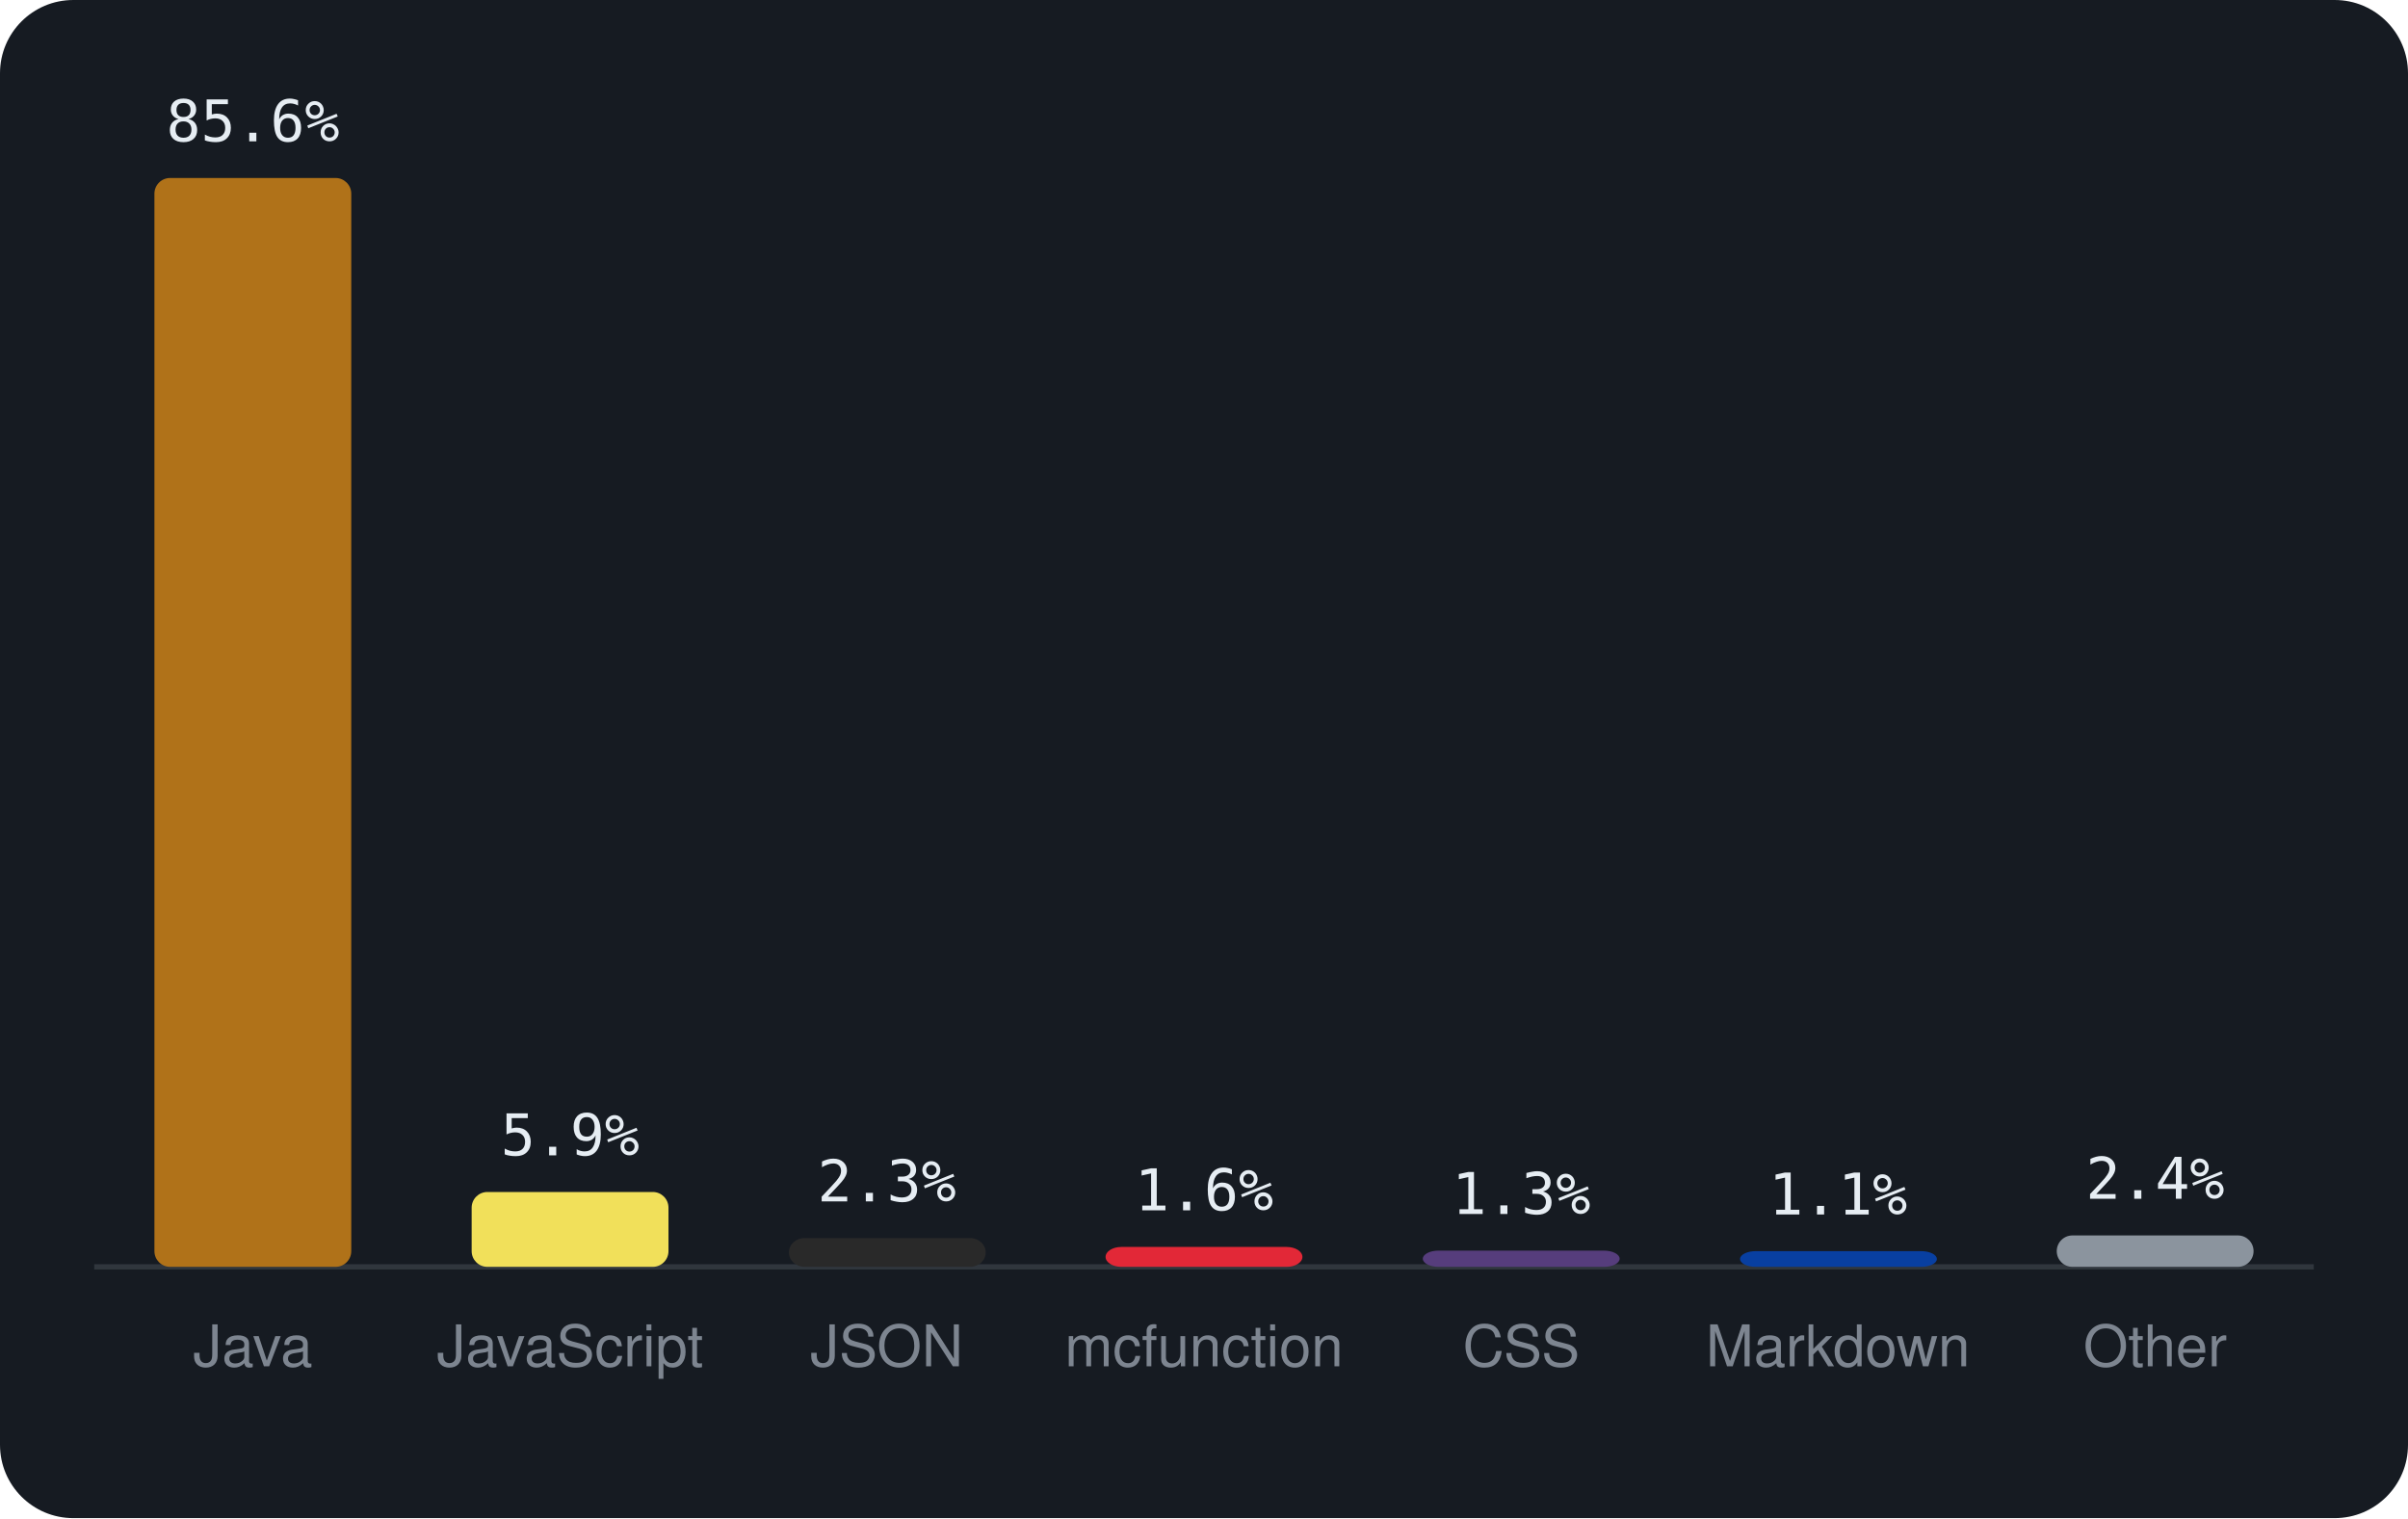
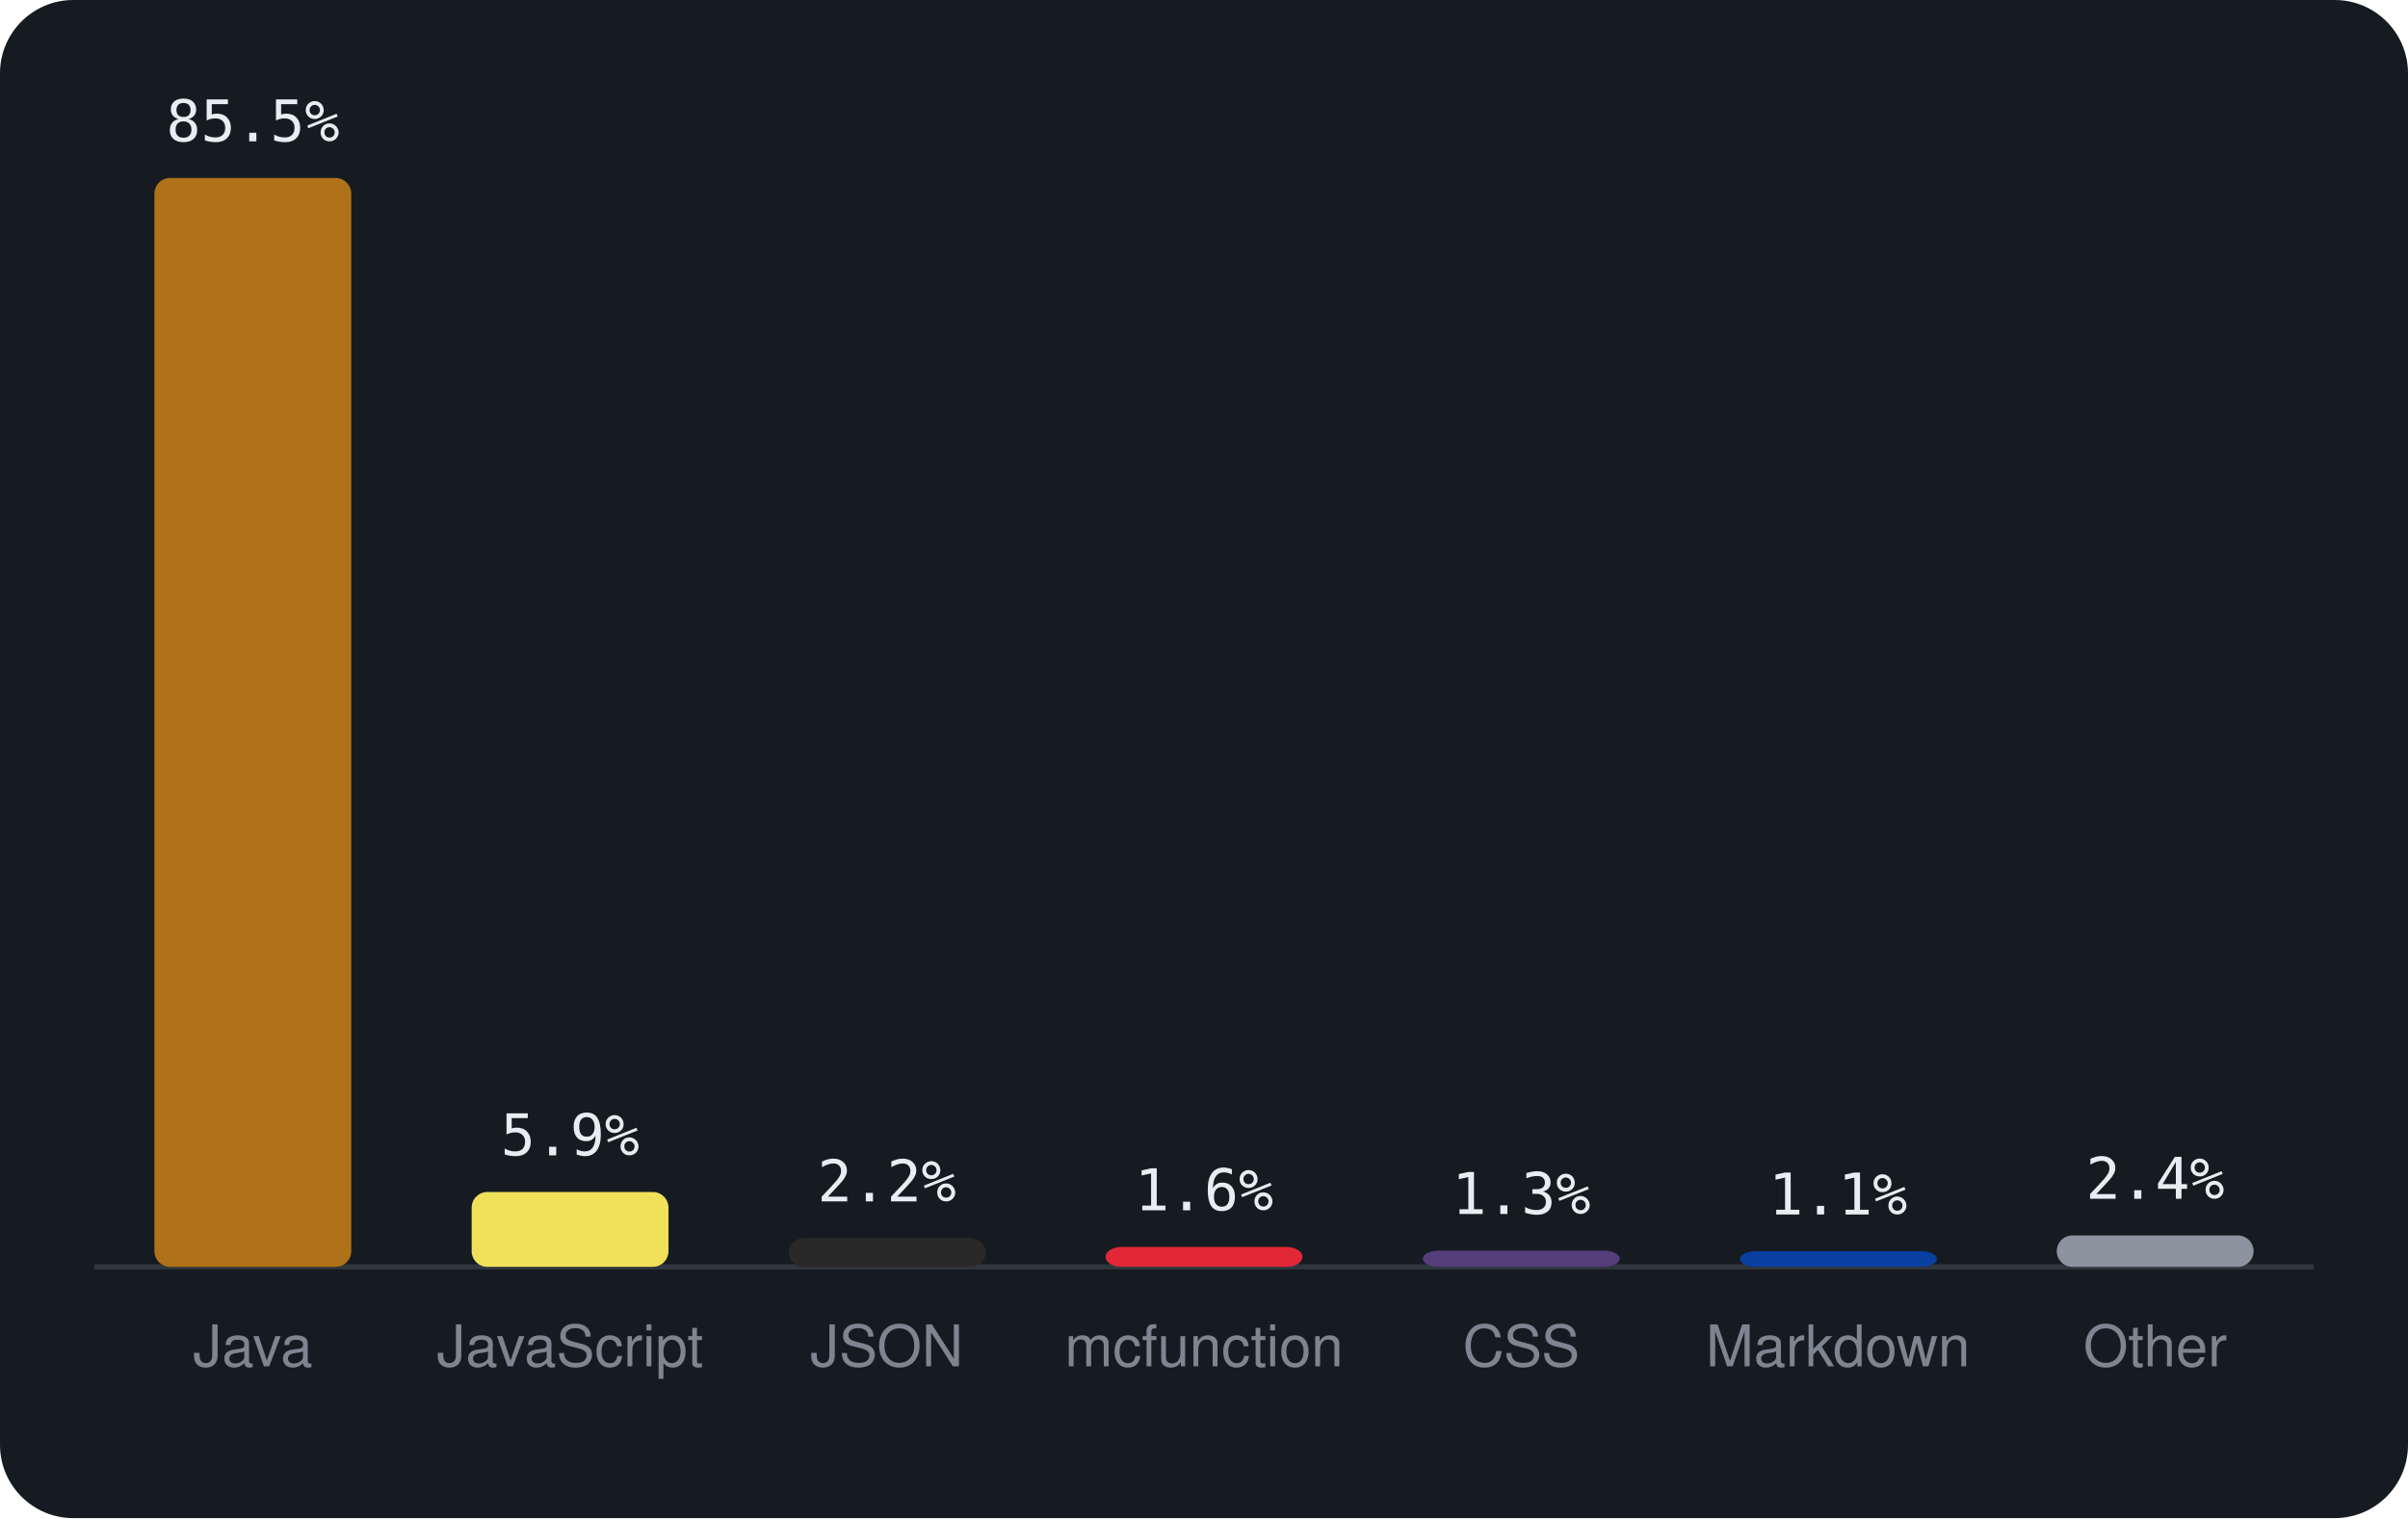
<svg xmlns="http://www.w3.org/2000/svg" viewBox="0 0 460 290" width="460" height="290" font-family="-apple-system,BlinkMacSystemFont,'Segoe UI',Helvetica,Arial,sans-serif">
  <rect width="460" height="290" rx="14" fill="#161b22" />
  <line x1="18" y1="242" x2="442" y2="242" stroke="#30363d" />
  <rect x="29.5" y="34.0" width="37.6" height="208.0" rx="3" fill="#b07219" />
-   <text x="48.3" y="27.0" text-anchor="middle" font-size="11" font-family="monospace" fill="#e6edf3">85.6%</text>
+   <text x="48.3" y="27.0" text-anchor="middle" font-size="11" font-family="monospace" fill="#e6edf3">85.5%</text>
  <text x="48.3" y="261" text-anchor="middle" font-size="11" fill="#7d8590">Java</text>
  <rect x="90.1" y="227.7" width="37.6" height="14.3" rx="3" fill="#f1e05a" />
  <text x="108.9" y="220.7" text-anchor="middle" font-size="11" font-family="monospace" fill="#e6edf3">5.9%</text>
  <text x="108.9" y="261" text-anchor="middle" font-size="11" fill="#7d8590">JavaScript</text>
  <rect x="150.7" y="236.5" width="37.6" height="5.5" rx="3" fill="#292929" />
-   <text x="169.4" y="229.5" text-anchor="middle" font-size="11" font-family="monospace" fill="#e6edf3">2.3%</text>
+   <text x="169.4" y="229.5" text-anchor="middle" font-size="11" font-family="monospace" fill="#e6edf3">2.2%</text>
  <text x="169.4" y="261" text-anchor="middle" font-size="11" fill="#7d8590">JSON</text>
  <rect x="211.2" y="238.2" width="37.6" height="3.8" rx="3" fill="#E22837" />
  <text x="230.0" y="231.2" text-anchor="middle" font-size="11" font-family="monospace" fill="#e6edf3">1.6%</text>
  <text x="230.0" y="261" text-anchor="middle" font-size="11" fill="#7d8590">mcfunction</text>
  <rect x="271.8" y="238.9" width="37.6" height="3.1" rx="3" fill="#563d7c" />
  <text x="290.6" y="231.9" text-anchor="middle" font-size="11" font-family="monospace" fill="#e6edf3">1.3%</text>
  <text x="290.6" y="261" text-anchor="middle" font-size="11" fill="#7d8590">CSS</text>
  <rect x="332.4" y="239.0" width="37.6" height="3.0" rx="3" fill="#083fa1" />
  <text x="351.1" y="232.0" text-anchor="middle" font-size="11" font-family="monospace" fill="#e6edf3">1.1%</text>
  <text x="351.1" y="261" text-anchor="middle" font-size="11" fill="#7d8590">Markdown</text>
  <rect x="392.9" y="236.0" width="37.6" height="6.0" rx="3" fill="#8b949e" />
  <text x="411.7" y="229.0" text-anchor="middle" font-size="11" font-family="monospace" fill="#e6edf3">2.4%</text>
  <text x="411.7" y="261" text-anchor="middle" font-size="11" fill="#7d8590">Other</text>
</svg>
